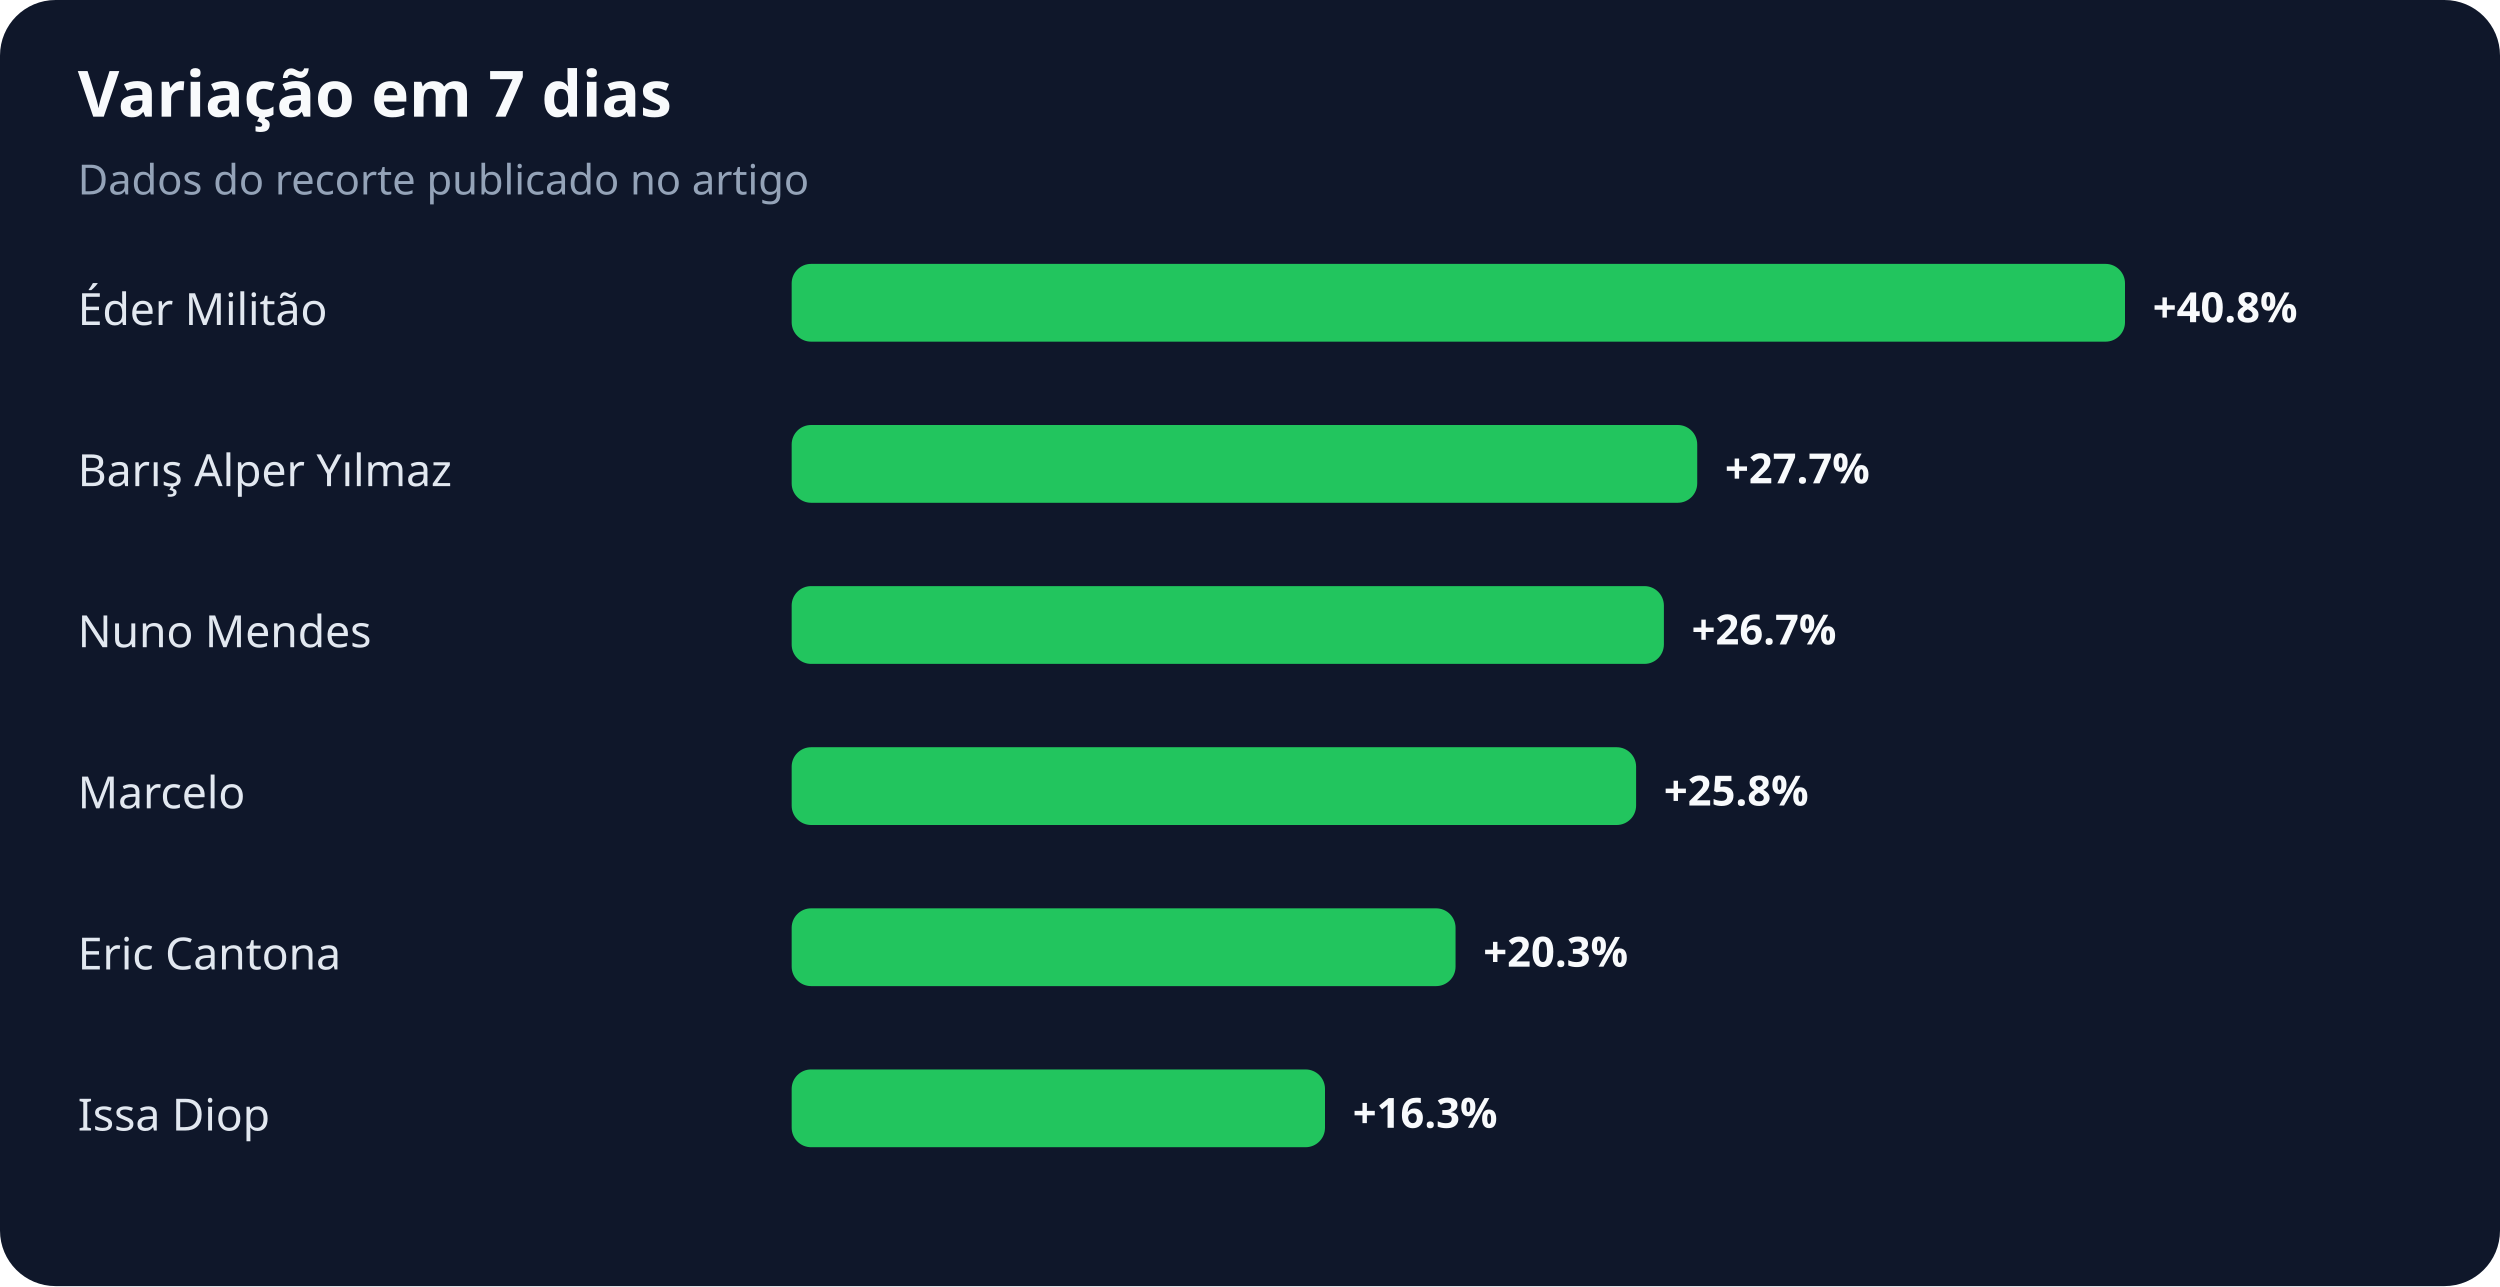
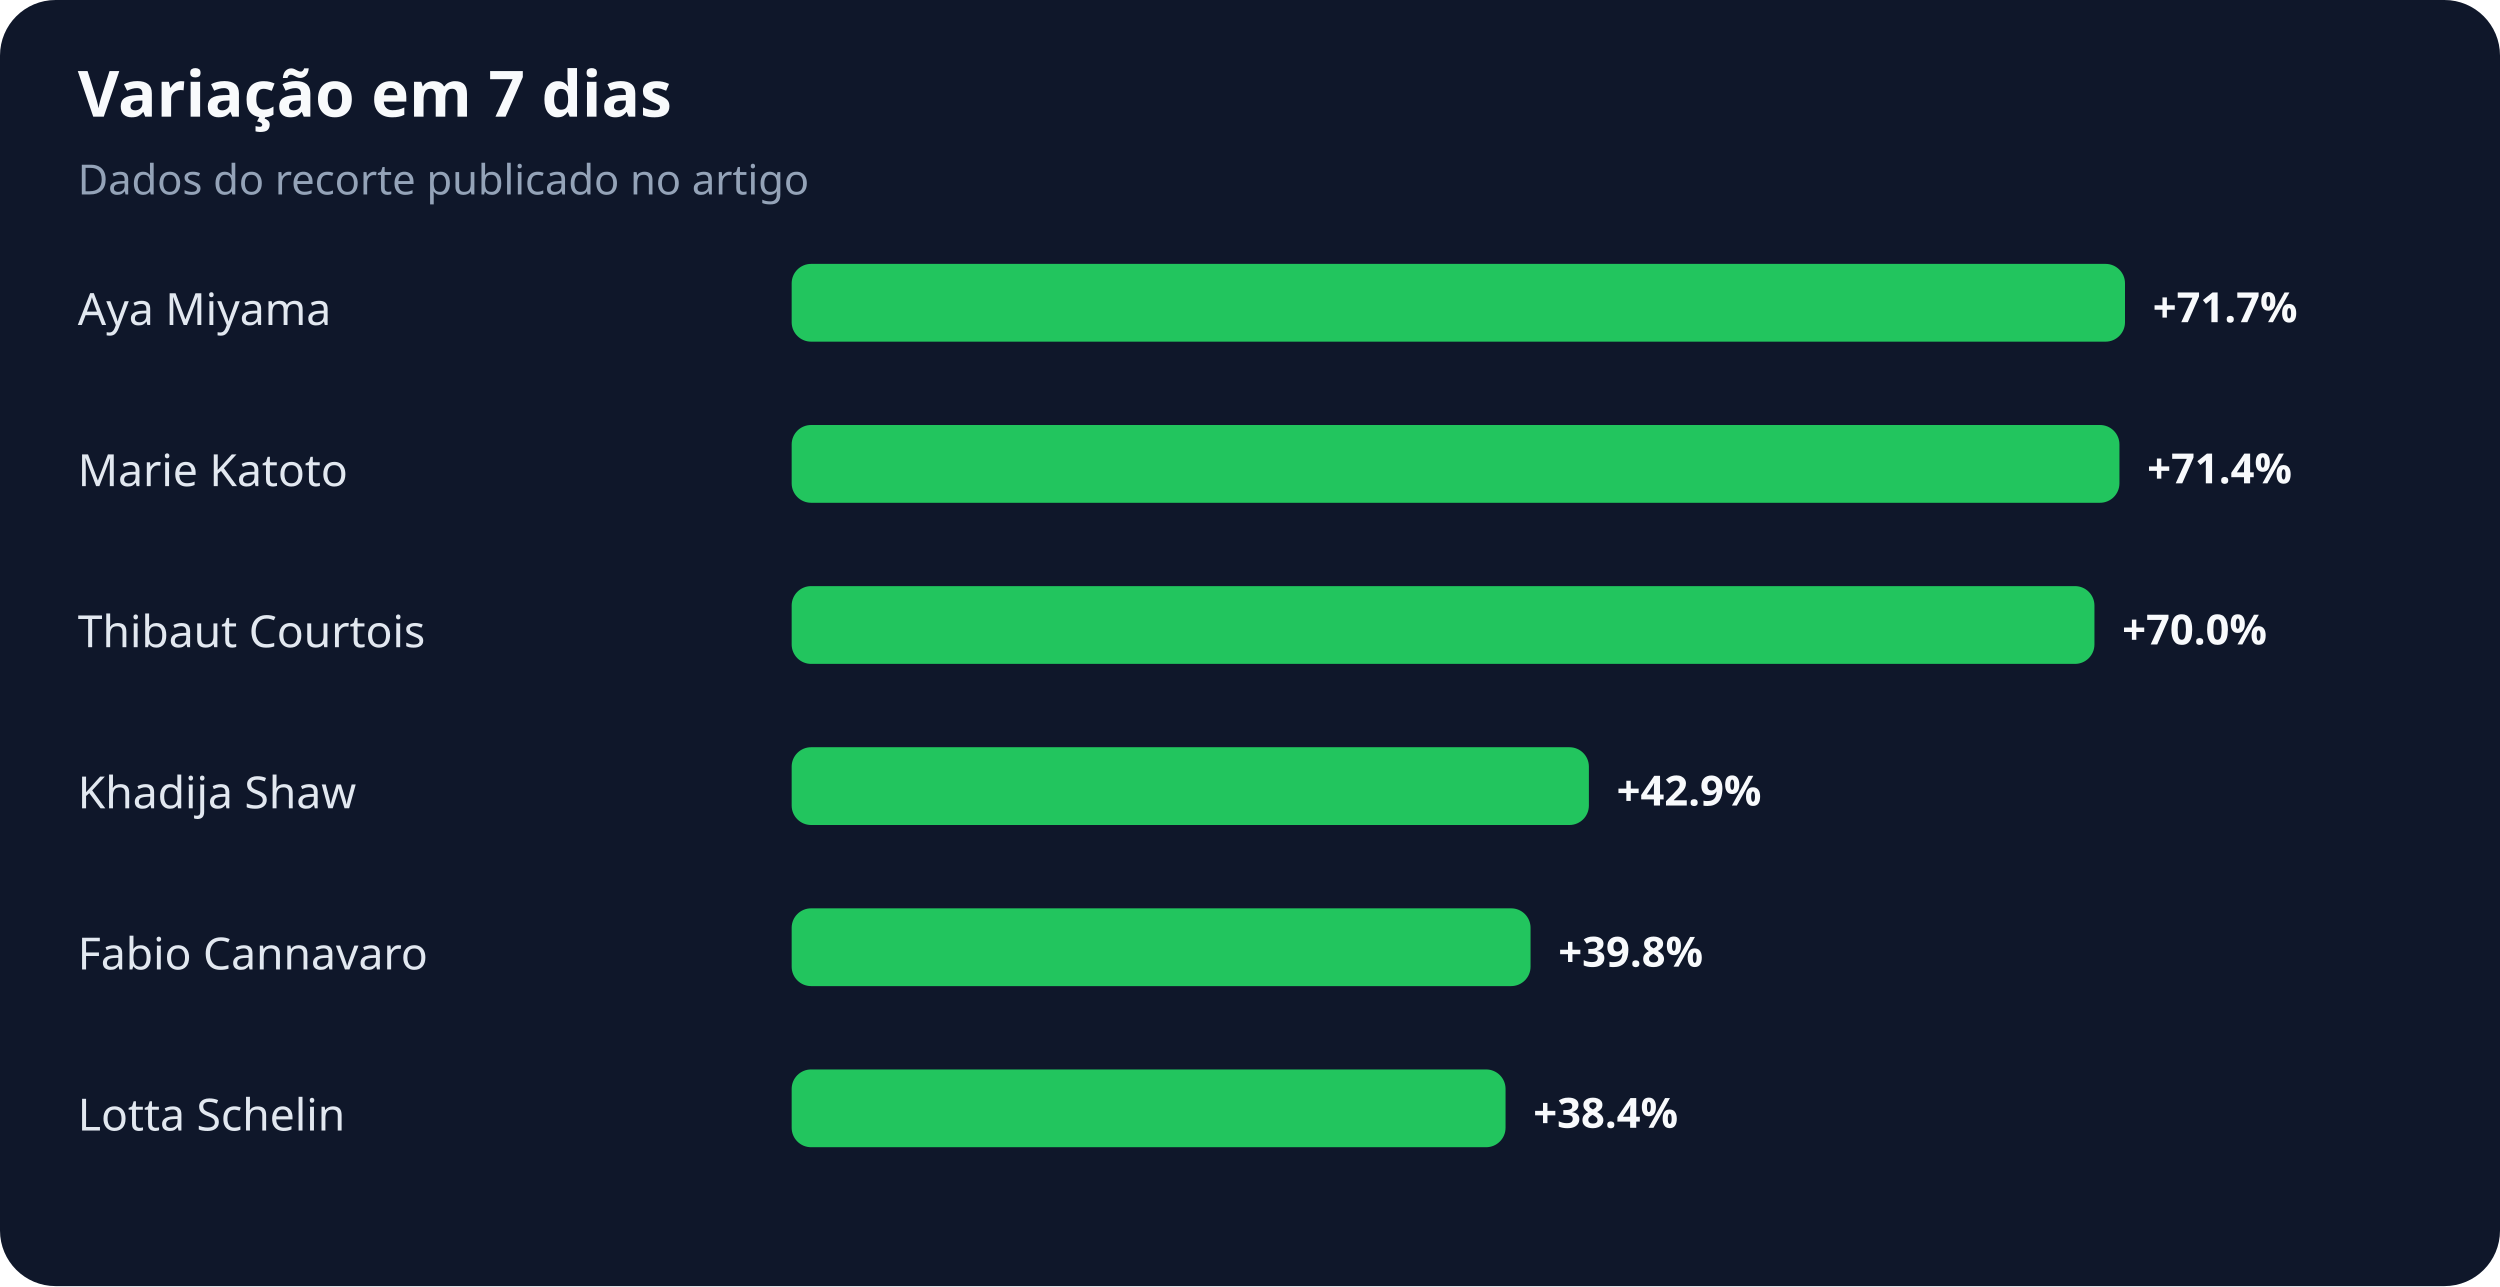
<svg xmlns="http://www.w3.org/2000/svg" width="900" height="463" viewBox="0 0 900 463" role="img" aria-labelledby="title desc">
  <rect width="100%" height="100%" rx="20" fill="#0f172a" />
  <text x="28" y="42" fill="#f8fafc" font-family="system-ui,sans-serif" font-size="23" font-weight="700">Variação em 7 dias</text>
  <text x="28" y="70" fill="#94a3b8" font-family="system-ui,sans-serif" font-size="15">Dados do recorte publicado no artigo</text>
-   <text x="28" y="117" fill="#e2e8f0" font-family="system-ui,sans-serif" font-size="16">Éder Militão</text>
+   <text x="28" y="117" fill="#e2e8f0" font-family="system-ui,sans-serif" font-size="16">Aya Miyama</text>
  <rect x="285" y="95" width="480" height="28" rx="7" fill="#22c55e" />
-   <text x="775" y="116" fill="#f8fafc" font-family="system-ui,sans-serif" font-size="15" font-weight="700">+40.8%</text>
-   <text x="28" y="175" fill="#e2e8f0" font-family="system-ui,sans-serif" font-size="16">Barış Alper Yılmaz</text>
-   <rect x="285" y="153" width="326" height="28" rx="7" fill="#22c55e" />
-   <text x="621" y="174" fill="#f8fafc" font-family="system-ui,sans-serif" font-size="15" font-weight="700">+27.7%</text>
-   <text x="28" y="233" fill="#e2e8f0" font-family="system-ui,sans-serif" font-size="16">Nuno Mendes</text>
-   <rect x="285" y="211" width="314" height="28" rx="7" fill="#22c55e" />
-   <text x="609" y="232" fill="#f8fafc" font-family="system-ui,sans-serif" font-size="15" font-weight="700">+26.7%</text>
-   <text x="28" y="291" fill="#e2e8f0" font-family="system-ui,sans-serif" font-size="16">Marcelo</text>
-   <rect x="285" y="269" width="304" height="28" rx="7" fill="#22c55e" />
-   <text x="599" y="290" fill="#f8fafc" font-family="system-ui,sans-serif" font-size="15" font-weight="700">+25.8%</text>
-   <text x="28" y="349" fill="#e2e8f0" font-family="system-ui,sans-serif" font-size="16">Eric Cantona</text>
-   <rect x="285" y="327" width="239" height="28" rx="7" fill="#22c55e" />
-   <text x="534" y="348" fill="#f8fafc" font-family="system-ui,sans-serif" font-size="15" font-weight="700">+20.3%</text>
-   <text x="28" y="407" fill="#e2e8f0" font-family="system-ui,sans-serif" font-size="16">Issa Diop</text>
-   <rect x="285" y="385" width="192" height="28" rx="7" fill="#22c55e" />
-   <text x="487" y="406" fill="#f8fafc" font-family="system-ui,sans-serif" font-size="15" font-weight="700">+16.3%</text>
+   <text x="775" y="116" fill="#f8fafc" font-family="system-ui,sans-serif" font-size="15" font-weight="700">+71.7%</text>
+   <text x="28" y="175" fill="#e2e8f0" font-family="system-ui,sans-serif" font-size="16">Marie Katoto</text>
+   <rect x="285" y="153" width="478" height="28" rx="7" fill="#22c55e" />
+   <text x="773" y="174" fill="#f8fafc" font-family="system-ui,sans-serif" font-size="15" font-weight="700">+71.4%</text>
+   <text x="28" y="233" fill="#e2e8f0" font-family="system-ui,sans-serif" font-size="16">Thibaut Courtois</text>
+   <rect x="285" y="211" width="469" height="28" rx="7" fill="#22c55e" />
+   <text x="764" y="232" fill="#f8fafc" font-family="system-ui,sans-serif" font-size="15" font-weight="700">+70.0%</text>
+   <text x="28" y="291" fill="#e2e8f0" font-family="system-ui,sans-serif" font-size="16">Khadija Shaw</text>
+   <rect x="285" y="269" width="287" height="28" rx="7" fill="#22c55e" />
+   <text x="582" y="290" fill="#f8fafc" font-family="system-ui,sans-serif" font-size="15" font-weight="700">+42.9%</text>
+   <text x="28" y="349" fill="#e2e8f0" font-family="system-ui,sans-serif" font-size="16">Fabio Cannavaro</text>
+   <rect x="285" y="327" width="266" height="28" rx="7" fill="#22c55e" />
+   <text x="561" y="348" fill="#f8fafc" font-family="system-ui,sans-serif" font-size="15" font-weight="700">+39.8%</text>
+   <text x="28" y="407" fill="#e2e8f0" font-family="system-ui,sans-serif" font-size="16">Lotta Schelin</text>
+   <rect x="285" y="385" width="257" height="28" rx="7" fill="#22c55e" />
+   <text x="552" y="406" fill="#f8fafc" font-family="system-ui,sans-serif" font-size="15" font-weight="700">+38.4%</text>
</svg>
